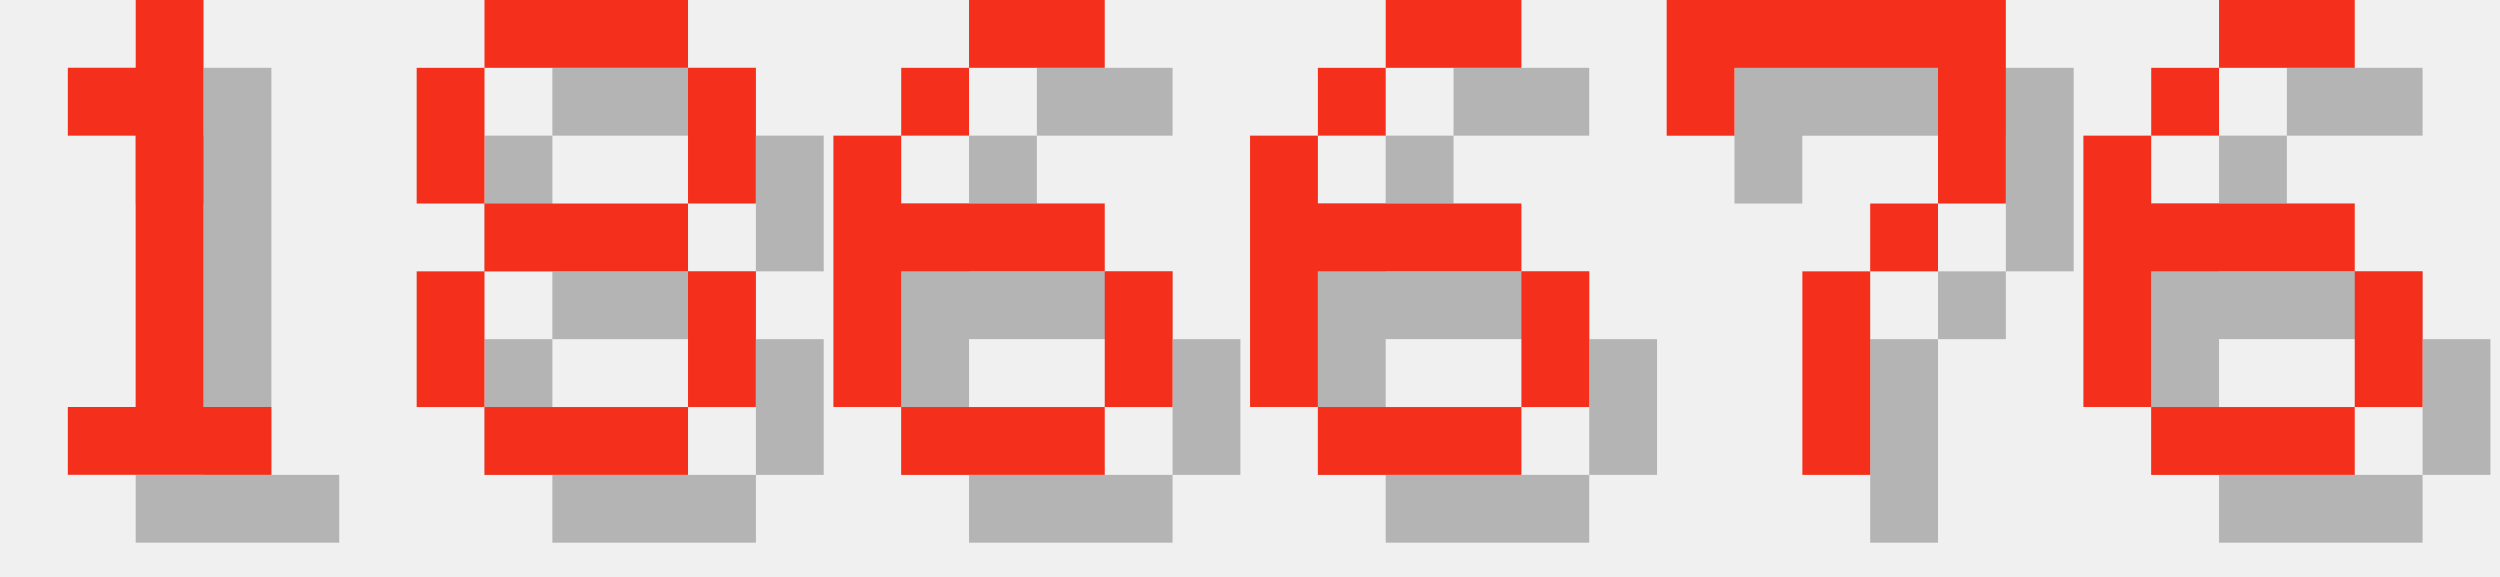
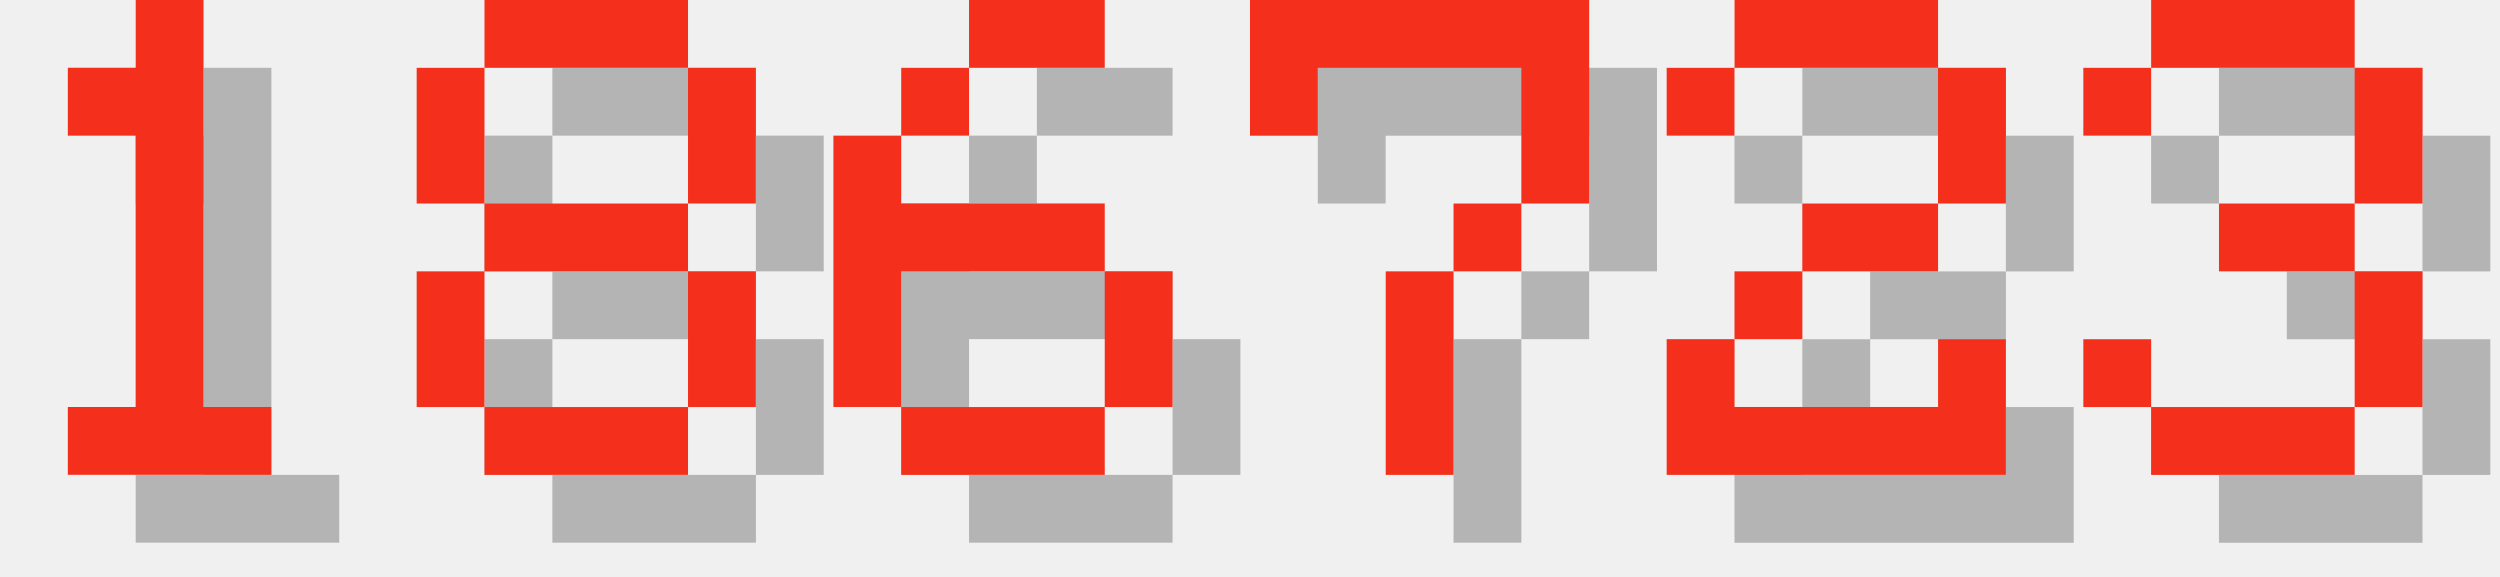
<svg xmlns="http://www.w3.org/2000/svg" version="1.1" width="156.0" height="36">
  <style>
        .text-foreground {
            fill: #F4301C;
        }
        .text-shadow {
            fill: #000000;
            fill-opacity: 0.25;
        }
    </style>
  <g class="digit" id="digit_1" transform="translate(0.0, 0), scale(4)">
    <path id="digit_1_shadow" class="text-shadow" d="m2.117 2.117v1.058h1.058v4.233h-1.058v1.058h3.175v-1.058h-1.058v-6.35h-1.058v1.058h-1.058z" fill-opacity=".5" style="paint-order:stroke fill markers" />
    <path id="digit_1_fg" class="text-foreground" d="m1.058 1.058v1.058h1.058v4.233h-1.058v1.058h3.175v-1.058h-1.058v-6.35h-1.058v1.058h-1.058z" fill="#fff" style="paint-order:stroke fill markers" />
  </g>
  <g class="digit" id="digit_8" transform="translate(26.0, 0), scale(4)">
    <path id="digit_8_shadow" class="text-shadow" d="m2.117 1.058v1.058h3.175v-1.058h-3.175zm3.175 1.058v2.117h1.058v-2.117h-1.058zm0 2.117h-3.175v1.058h3.175v-1.058zm0 1.058v2.117h1.058v-2.117h-1.058zm0 2.117h-3.175v1.058h3.175v-1.058zm-3.175 0v-2.117h-1.058v2.117h1.058zm0-3.175v-2.117h-1.058v2.117h1.058z" fill-opacity=".5" style="paint-order:stroke fill markers" />
    <path id="digit_8_fg" class="text-foreground" d="m1.058 0v1.058h3.175v-1.058h-3.175zm3.175 1.058v2.117h1.058v-2.117h-1.058zm0 2.117h-3.175v1.058h3.175v-1.058zm0 1.058v2.117h1.058v-2.117h-1.058zm0 2.117h-3.175v1.058h3.175v-1.058zm-3.175 0v-2.117h-1.058v2.117h1.058zm0-3.175v-2.117h-1.058v2.117h1.058z" fill="#fff" style="paint-order:stroke fill markers" />
  </g>
  <g class="digit" id="digit_6" transform="translate(52.0, 0), scale(4)">
    <path id="digit_6_shadow" class="text-shadow" d="m3.175 1.058v1.058h2.117v-1.058h-2.117zm0 1.058h-1.058v1.058h1.058v-1.058zm-1.058 1.058h-1.058v4.233h1.058v-2.117h3.175v-1.058h-3.175v-1.058zm3.175 2.117v2.117h1.058v-2.117h-1.058zm0 2.117h-3.175v1.058h3.175v-1.058z" fill-opacity=".5" style="paint-order:stroke fill markers" />
    <path id="digit_6_fg" class="text-foreground" d="m2.117 0v1.058h2.117v-1.058h-2.117zm0 1.058h-1.058v1.058h1.058v-1.058zm-1.058 1.058h-1.058v4.233h1.058v-2.117h3.175v-1.058h-3.175v-1.058zm3.175 2.117v2.117h1.058v-2.117h-1.058zm0 2.117h-3.175v1.058h3.175v-1.058z" fill="#fff" style="paint-order:stroke fill markers" />
  </g>
-   <g class="digit" id="digit_6" transform="translate(78.0, 0), scale(4)">
-     <path id="digit_6_shadow" class="text-shadow" d="m3.175 1.058v1.058h2.117v-1.058h-2.117zm0 1.058h-1.058v1.058h1.058v-1.058zm-1.058 1.058h-1.058v4.233h1.058v-2.117h3.175v-1.058h-3.175v-1.058zm3.175 2.117v2.117h1.058v-2.117h-1.058zm0 2.117h-3.175v1.058h3.175v-1.058z" fill-opacity=".5" style="paint-order:stroke fill markers" />
-     <path id="digit_6_fg" class="text-foreground" d="m2.117 0v1.058h2.117v-1.058h-2.117zm0 1.058h-1.058v1.058h1.058v-1.058zm-1.058 1.058h-1.058v4.233h1.058v-2.117h3.175v-1.058h-3.175v-1.058zm3.175 2.117v2.117h1.058v-2.117h-1.058zm0 2.117h-3.175v1.058h3.175v-1.058z" fill="#fff" style="paint-order:stroke fill markers" />
-   </g>
-   <g class="digit" id="digit_7" transform="translate(104.0, 0), scale(4)">
+   <g class="digit" id="digit_7" transform="translate(78.0, 0), scale(4)">
    <path id="digit_7_shadow" class="text-shadow" d="m1.058 1.058 2e-6 2.117h1.058v-1.058h3.175v1.058l2e-7 1.058h-1.058v1.058h-1.058l4e-7 3.175 1.058 1e-7v-3.175h1.058v-1.058h1.058l5e-7 -1.058v-2.117z" fill-opacity=".5" style="paint-order:stroke fill markers" />
    <path id="digit_7_fg" class="text-foreground" d="m0 0 2e-6 2.117h1.058v-1.058h3.175v1.058l2e-7 1.058h-1.058v1.058h-1.058l4e-7 3.175 1.058 1e-7v-3.175h1.058v-1.058h1.058l5e-7 -1.058v-2.117z" fill="#fff" style="paint-order:stroke fill markers" />
  </g>
-   <g class="digit" id="digit_6" transform="translate(130.0, 0), scale(4)">
-     <path id="digit_6_shadow" class="text-shadow" d="m3.175 1.058v1.058h2.117v-1.058h-2.117zm0 1.058h-1.058v1.058h1.058v-1.058zm-1.058 1.058h-1.058v4.233h1.058v-2.117h3.175v-1.058h-3.175v-1.058zm3.175 2.117v2.117h1.058v-2.117h-1.058zm0 2.117h-3.175v1.058h3.175v-1.058z" fill-opacity=".5" style="paint-order:stroke fill markers" />
-     <path id="digit_6_fg" class="text-foreground" d="m2.117 0v1.058h2.117v-1.058h-2.117zm0 1.058h-1.058v1.058h1.058v-1.058zm-1.058 1.058h-1.058v4.233h1.058v-2.117h3.175v-1.058h-3.175v-1.058zm3.175 2.117v2.117h1.058v-2.117h-1.058zm0 2.117h-3.175v1.058h3.175v-1.058z" fill="#fff" style="paint-order:stroke fill markers" />
+   <g class="digit" id="digit_2" transform="translate(104.0, 0), scale(4)">
+     <path id="digit_2_shadow" class="text-shadow" d="m1.058 2.117v1.058h1.058v-1.058h3.175v2.117h-2.117v1.058h-1.058v1.058h-1.058v2.117h5.292v-2.117h-1.058v1.058h-3.175v-1.058h1.058v-1.058h2.117v-1.058h1.058v-2.117h-1.058v-1.058h-3.175v1.058h-1.058z" fill-opacity=".5" style="paint-order:stroke fill markers" />
+     <path id="digit_2_fg" class="text-foreground" d="m0 1.058v1.058h1.058v-1.058h3.175v2.117h-2.117v1.058h-1.058v1.058h-1.058v2.117h5.292v-2.117h-1.058v1.058h-3.175v-1.058h1.058v-1.058h2.117v-1.058h1.058v-2.117h-1.058v-1.058h-3.175v1.058h-1.058z" fill="#fff" style="paint-order:stroke fill markers" />
+   </g>
+   <g class="digit" id="digit_3" transform="translate(130.0, 0), scale(4)">
+     <path id="digit_3_shadow" class="text-shadow" d="m1.058 2.117v1.058h1.058v-1.058h3.175v2.117h-2.117v1.058h2.117v2.117h-3.175v-1.058h-1.058v1.058h1.058v1.058h3.175v-1.058h1.058v-2.117h-1.058v-1.058h1.058v-2.117h-1.058v-1.058h-3.175v1.058h-1.058z" fill-opacity=".5" style="paint-order:stroke fill markers" />
+     <path id="digit_3_fg" class="text-foreground" d="m0 1.058v1.058h1.058v-1.058h3.175v2.117h-2.117v1.058h2.117v2.117h-3.175v-1.058h-1.058v1.058h1.058v1.058h3.175v-1.058h1.058v-2.117h-1.058v-1.058h1.058v-2.117h-1.058v-1.058h-3.175v1.058h-1.058z" fill="#fff" style="paint-order:stroke fill markers" />
  </g>
</svg>
